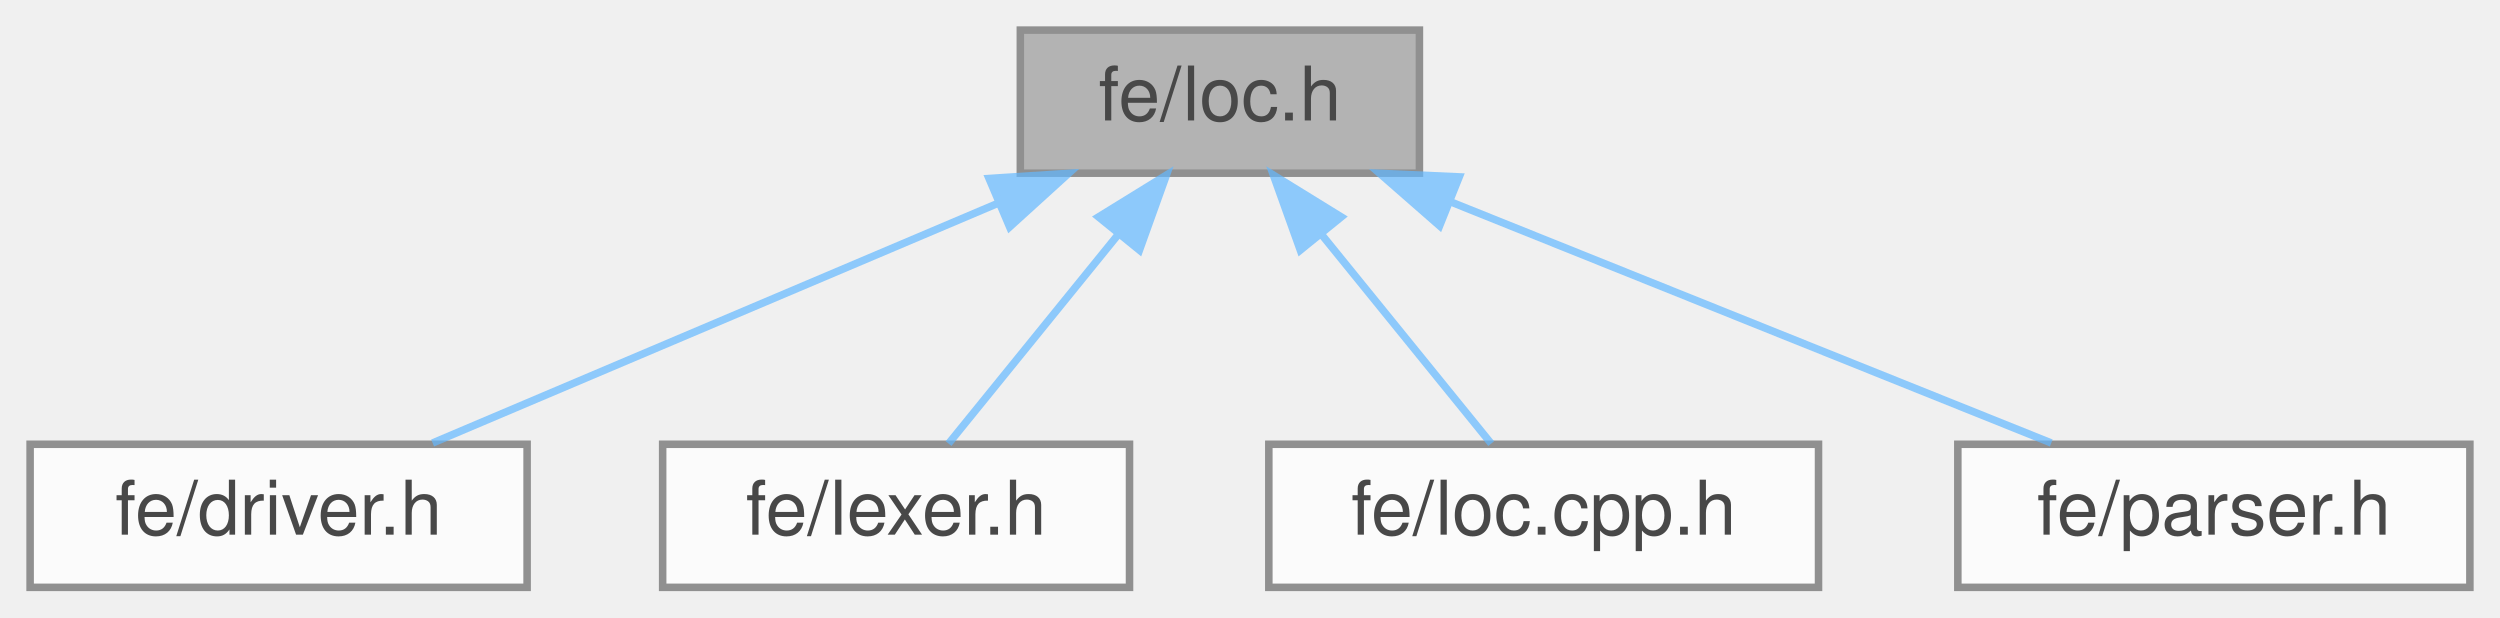
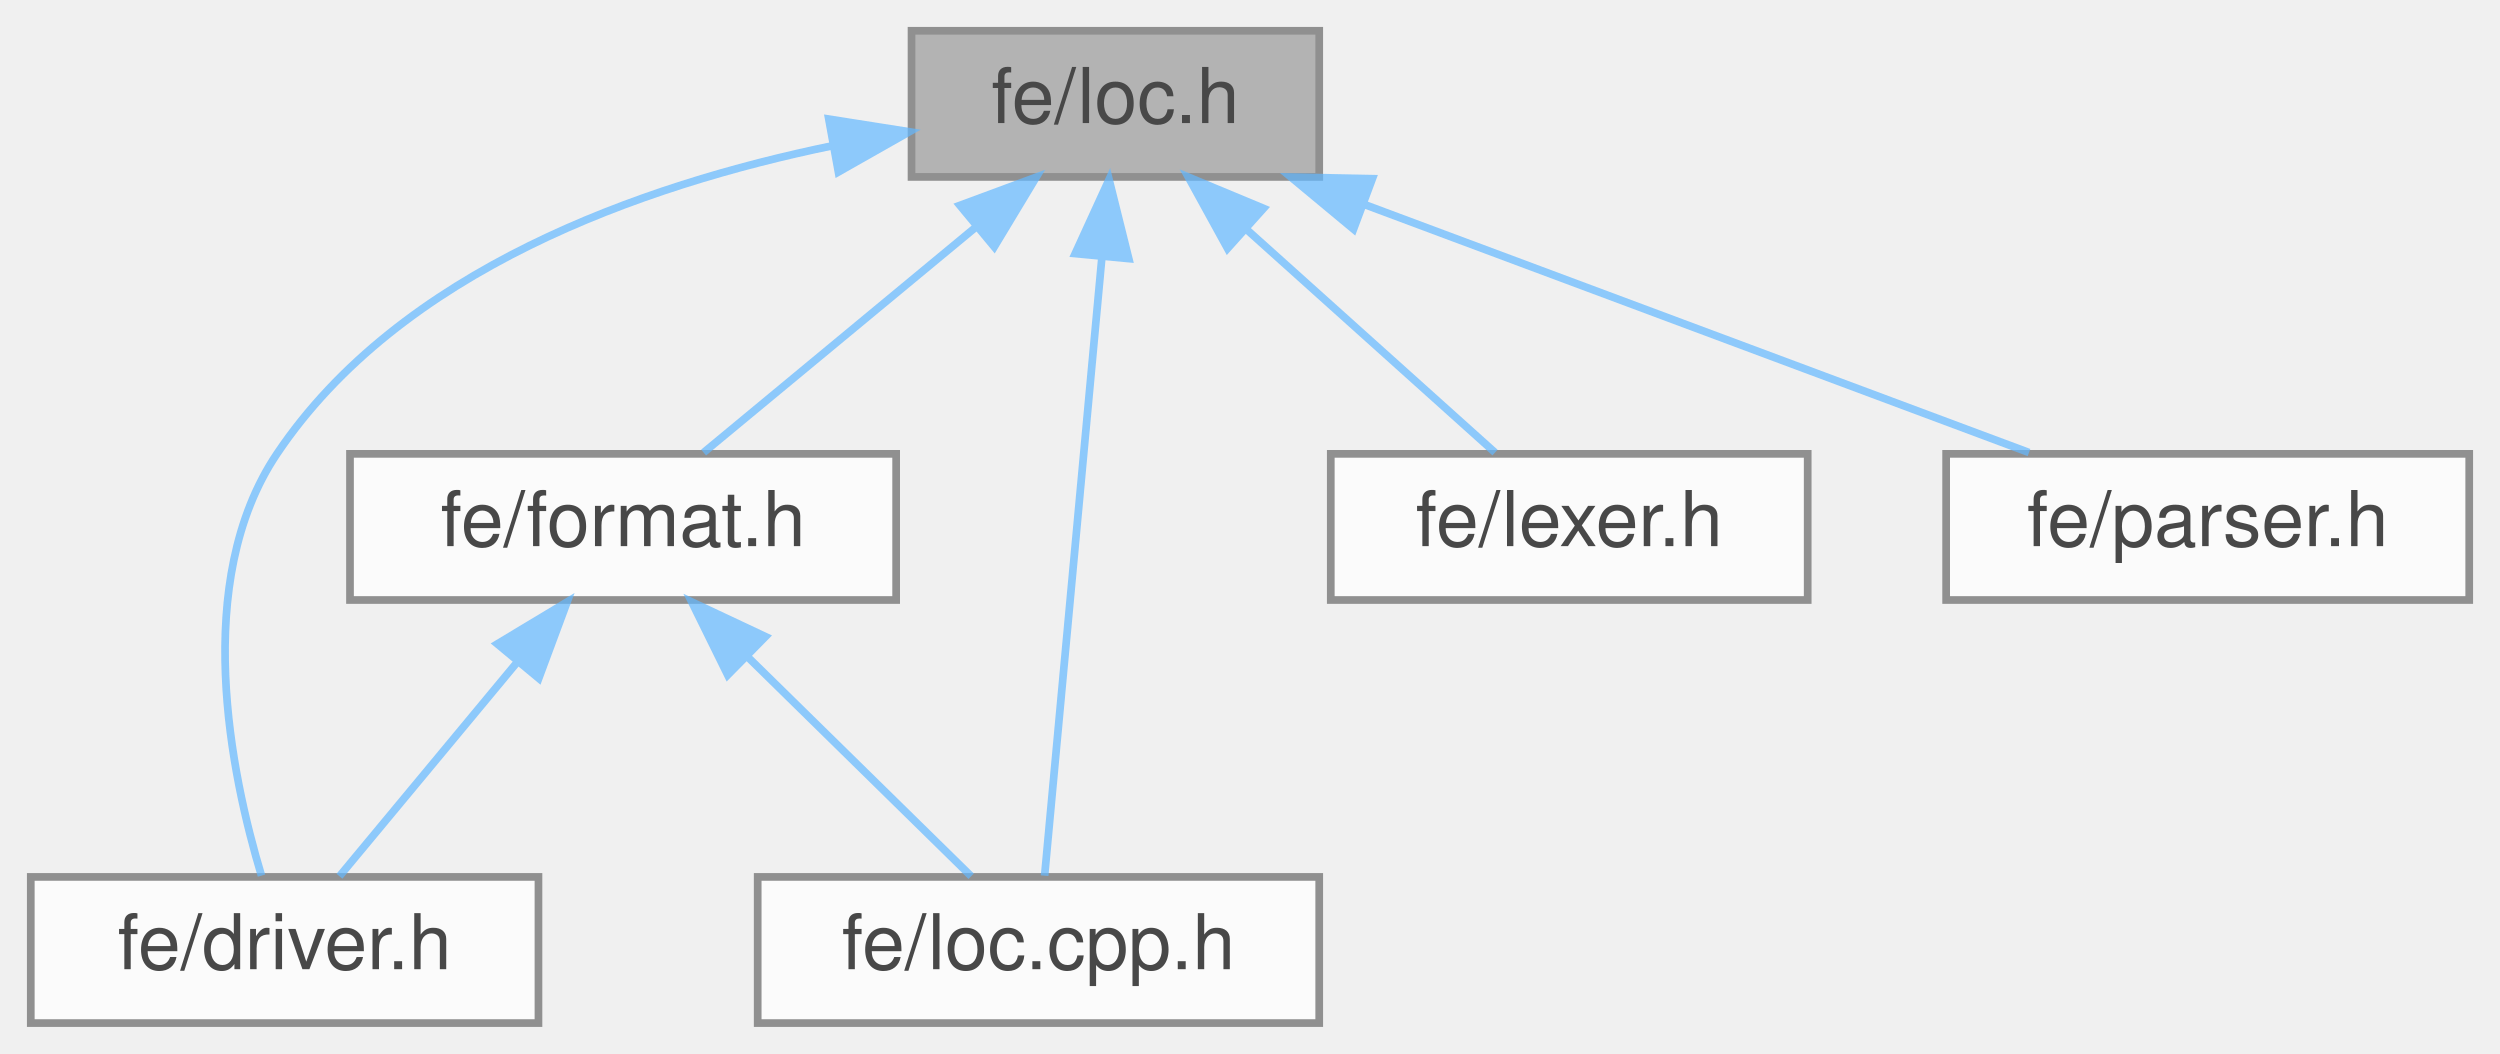
- <svg xmlns="http://www.w3.org/2000/svg" xmlns:xlink="http://www.w3.org/1999/xlink" width="332pt" height="82pt" viewBox="0.00 0.00 332.00 82.00">
+ <svg xmlns="http://www.w3.org/2000/svg" xmlns:xlink="http://www.w3.org/1999/xlink" width="325pt" height="137pt" viewBox="0.00 0.00 325.00 137.00">
  <svg id="main" version="1.1" xml:space="preserve">
    <style type="text/css">
.node, .edge {opacity: 0.7;}
.node.selected, .edge.selected {opacity: 1;}
.edge:hover path { stroke: red; }
.edge:hover polygon { stroke: red; fill: red; }
</style>
    <svg id="graph" class="graph">
-       <g id="graph0" class="graph" transform="scale(1 1) rotate(0) translate(4 78)">
+       <g id="graph0" class="graph" transform="scale(1 1) rotate(0) translate(4 133)">
        <g id="Node000001" class="node">
          <g id="a_Node000001">
            <a xlink:title=" ">
-               <polygon fill="#999999" stroke="#666666" points="184.5,-74 131.5,-74 131.5,-55 184.5,-55 184.5,-74" />
-               <text text-anchor="middle" x="158" y="-62" font-family="Helvetica,sans-Serif" font-size="10.00">fe/loc.h</text>
+               <polygon fill="#999999" stroke="#666666" points="167.5,-129 114.5,-129 114.5,-110 167.5,-110 167.5,-129" />
+               <text text-anchor="middle" x="141" y="-117" font-family="Helvetica,sans-Serif" font-size="10.00">fe/loc.h</text>
            </a>
          </g>
        </g>
        <g id="Node000002" class="node">
          <g id="a_Node000002">
            <a xlink:href="driver_8h.html" target="_top" xlink:title=" ">
              <polygon fill="white" stroke="#666666" points="66,-19 0,-19 0,0 66,0 66,-19" />
              <text text-anchor="middle" x="33" y="-7" font-family="Helvetica,sans-Serif" font-size="10.00">fe/driver.h</text>
            </a>
          </g>
        </g>
        <g id="edge1_Node000001_Node000002" class="edge">
          <g id="a_edge1_Node000001_Node000002">
            <a xlink:title=" ">
-               <path fill="none" stroke="#63b8ff" d="M128.59,-51.03C105.47,-41.23 73.87,-27.83 53.45,-19.17" />
-               <polygon fill="#63b8ff" stroke="#63b8ff" points="127.34,-54.3 137.92,-54.98 130.08,-47.86 127.34,-54.3" />
+               <path fill="none" stroke="#63b8ff" d="M104.3,-114.07C79.34,-108.93 48.03,-97.86 32,-74 20.81,-57.34 26.04,-32.28 29.99,-19.17" />
+               <polygon fill="#63b8ff" stroke="#63b8ff" points="103.74,-117.52 114.21,-115.87 104.99,-110.64 103.74,-117.52" />
            </a>
          </g>
        </g>
        <g id="Node000003" class="node">
          <g id="a_Node000003">
-             <a xlink:href="lexer_8h.html" target="_top" xlink:title=" ">
-               <polygon fill="white" stroke="#666666" points="146,-19 84,-19 84,0 146,0 146,-19" />
-               <text text-anchor="middle" x="115" y="-7" font-family="Helvetica,sans-Serif" font-size="10.00">fe/lexer.h</text>
+             <a xlink:href="format_8h.html" target="_top" xlink:title=" ">
+               <polygon fill="white" stroke="#666666" points="112.5,-74 41.5,-74 41.5,-55 112.5,-55 112.5,-74" />
+               <text text-anchor="middle" x="77" y="-62" font-family="Helvetica,sans-Serif" font-size="10.00">fe/format.h</text>
            </a>
          </g>
        </g>
        <g id="edge2_Node000001_Node000003" class="edge">
          <g id="a_edge2_Node000001_Node000003">
            <a xlink:title=" ">
-               <path fill="none" stroke="#63b8ff" d="M144.58,-46.96C137.09,-37.72 128.06,-26.6 121.97,-19.09" />
-               <polygon fill="#63b8ff" stroke="#63b8ff" points="141.88,-49.19 150.9,-54.75 147.32,-44.78 141.88,-49.19" />
+               <path fill="none" stroke="#63b8ff" d="M123.01,-103.6C111.54,-94.11 97.09,-82.13 87.47,-74.17" />
+               <polygon fill="#63b8ff" stroke="#63b8ff" points="120.78,-106.3 130.72,-109.98 125.25,-100.91 120.78,-106.3" />
            </a>
          </g>
        </g>
        <g id="Node000004" class="node">
          <g id="a_Node000004">
            <a xlink:href="loc_8cpp_8h.html" target="_top" xlink:title=" ">
-               <polygon fill="white" stroke="#666666" points="237.5,-19 164.5,-19 164.5,0 237.5,0 237.5,-19" />
-               <text text-anchor="middle" x="201" y="-7" font-family="Helvetica,sans-Serif" font-size="10.00">fe/loc.cpp.h</text>
+               <polygon fill="white" stroke="#666666" points="167.5,-19 94.5,-19 94.5,0 167.5,0 167.5,-19" />
+               <text text-anchor="middle" x="131" y="-7" font-family="Helvetica,sans-Serif" font-size="10.00">fe/loc.cpp.h</text>
            </a>
          </g>
        </g>
-         <g id="edge3_Node000001_Node000004" class="edge">
-           <g id="a_edge3_Node000001_Node000004">
+         <g id="edge6_Node000001_Node000004" class="edge">
+           <g id="a_edge6_Node000001_Node000004">
            <a xlink:title=" ">
-               <path fill="none" stroke="#63b8ff" d="M171.42,-46.96C178.91,-37.72 187.94,-26.6 194.03,-19.09" />
-               <polygon fill="#63b8ff" stroke="#63b8ff" points="168.68,-44.78 165.1,-54.75 174.12,-49.19 168.68,-44.78" />
+               <path fill="none" stroke="#63b8ff" d="M139.24,-99.48C137.05,-75.84 133.41,-36.5 131.8,-19.16" />
+               <polygon fill="#63b8ff" stroke="#63b8ff" points="135.77,-100.03 140.18,-109.66 142.74,-99.38 135.77,-100.03" />
            </a>
          </g>
        </g>
        <g id="Node000005" class="node">
          <g id="a_Node000005">
-             <a xlink:href="parser_8h.html" target="_top" xlink:title=" ">
-               <polygon fill="white" stroke="#666666" points="324,-19 256,-19 256,0 324,0 324,-19" />
-               <text text-anchor="middle" x="290" y="-7" font-family="Helvetica,sans-Serif" font-size="10.00">fe/parser.h</text>
+             <a xlink:href="lexer_8h.html" target="_top" xlink:title=" ">
+               <polygon fill="white" stroke="#666666" points="231,-74 169,-74 169,-55 231,-55 231,-74" />
+               <text text-anchor="middle" x="200" y="-62" font-family="Helvetica,sans-Serif" font-size="10.00">fe/lexer.h</text>
            </a>
          </g>
        </g>
-         <g id="edge4_Node000001_Node000005" class="edge">
-           <g id="a_edge4_Node000001_Node000005">
+         <g id="edge5_Node000001_Node000005" class="edge">
+           <g id="a_edge5_Node000001_Node000005">
            <a xlink:title=" ">
-               <path fill="none" stroke="#63b8ff" d="M188.73,-51.16C213.17,-41.35 246.74,-27.87 268.41,-19.17" />
-               <polygon fill="#63b8ff" stroke="#63b8ff" points="187.18,-48.01 179.21,-54.98 189.79,-54.51 187.18,-48.01" />
+               <path fill="none" stroke="#63b8ff" d="M158.2,-103.04C168.67,-93.64 181.65,-81.98 190.35,-74.17" />
+               <polygon fill="#63b8ff" stroke="#63b8ff" points="155.58,-100.7 150.48,-109.98 160.26,-105.91 155.58,-100.7" />
+             </a>
+           </g>
+         </g>
+         <g id="Node000006" class="node">
+           <g id="a_Node000006">
+             <a xlink:href="parser_8h.html" target="_top" xlink:title=" ">
+               <polygon fill="white" stroke="#666666" points="317,-74 249,-74 249,-55 317,-55 317,-74" />
+               <text text-anchor="middle" x="283" y="-62" font-family="Helvetica,sans-Serif" font-size="10.00">fe/parser.h</text>
+             </a>
+           </g>
+         </g>
+         <g id="edge7_Node000001_Node000006" class="edge">
+           <g id="a_edge7_Node000001_Node000006">
+             <a xlink:title=" ">
+               <path fill="none" stroke="#63b8ff" d="M173.36,-106.42C199.71,-96.59 236.26,-82.95 259.77,-74.17" />
+               <polygon fill="#63b8ff" stroke="#63b8ff" points="171.96,-103.21 163.81,-109.98 174.41,-109.77 171.96,-103.21" />
+             </a>
+           </g>
+         </g>
+         <g id="edge3_Node000003_Node000002" class="edge">
+           <g id="a_edge3_Node000003_Node000002">
+             <a xlink:title=" ">
+               <path fill="none" stroke="#63b8ff" d="M63.27,-46.96C55.6,-37.72 46.37,-26.6 40.13,-19.09" />
+               <polygon fill="#63b8ff" stroke="#63b8ff" points="60.65,-49.29 69.73,-54.75 66.04,-44.82 60.65,-49.29" />
+             </a>
+           </g>
+         </g>
+         <g id="edge4_Node000003_Node000004" class="edge">
+           <g id="a_edge4_Node000003_Node000004">
+             <a xlink:title=" ">
+               <path fill="none" stroke="#63b8ff" d="M93.28,-47.52C102.8,-38.18 114.44,-26.75 122.25,-19.09" />
+               <polygon fill="#63b8ff" stroke="#63b8ff" points="90.6,-45.25 85.92,-54.75 95.51,-50.24 90.6,-45.25" />
            </a>
          </g>
        </g>
      </g>
    </svg>
  </svg>
  <style type="text/css">

[data-mouse-over-selected='false'] { opacity: 0.7; }
[data-mouse-over-selected='true']  { opacity: 1.0; }

</style>
</svg>
